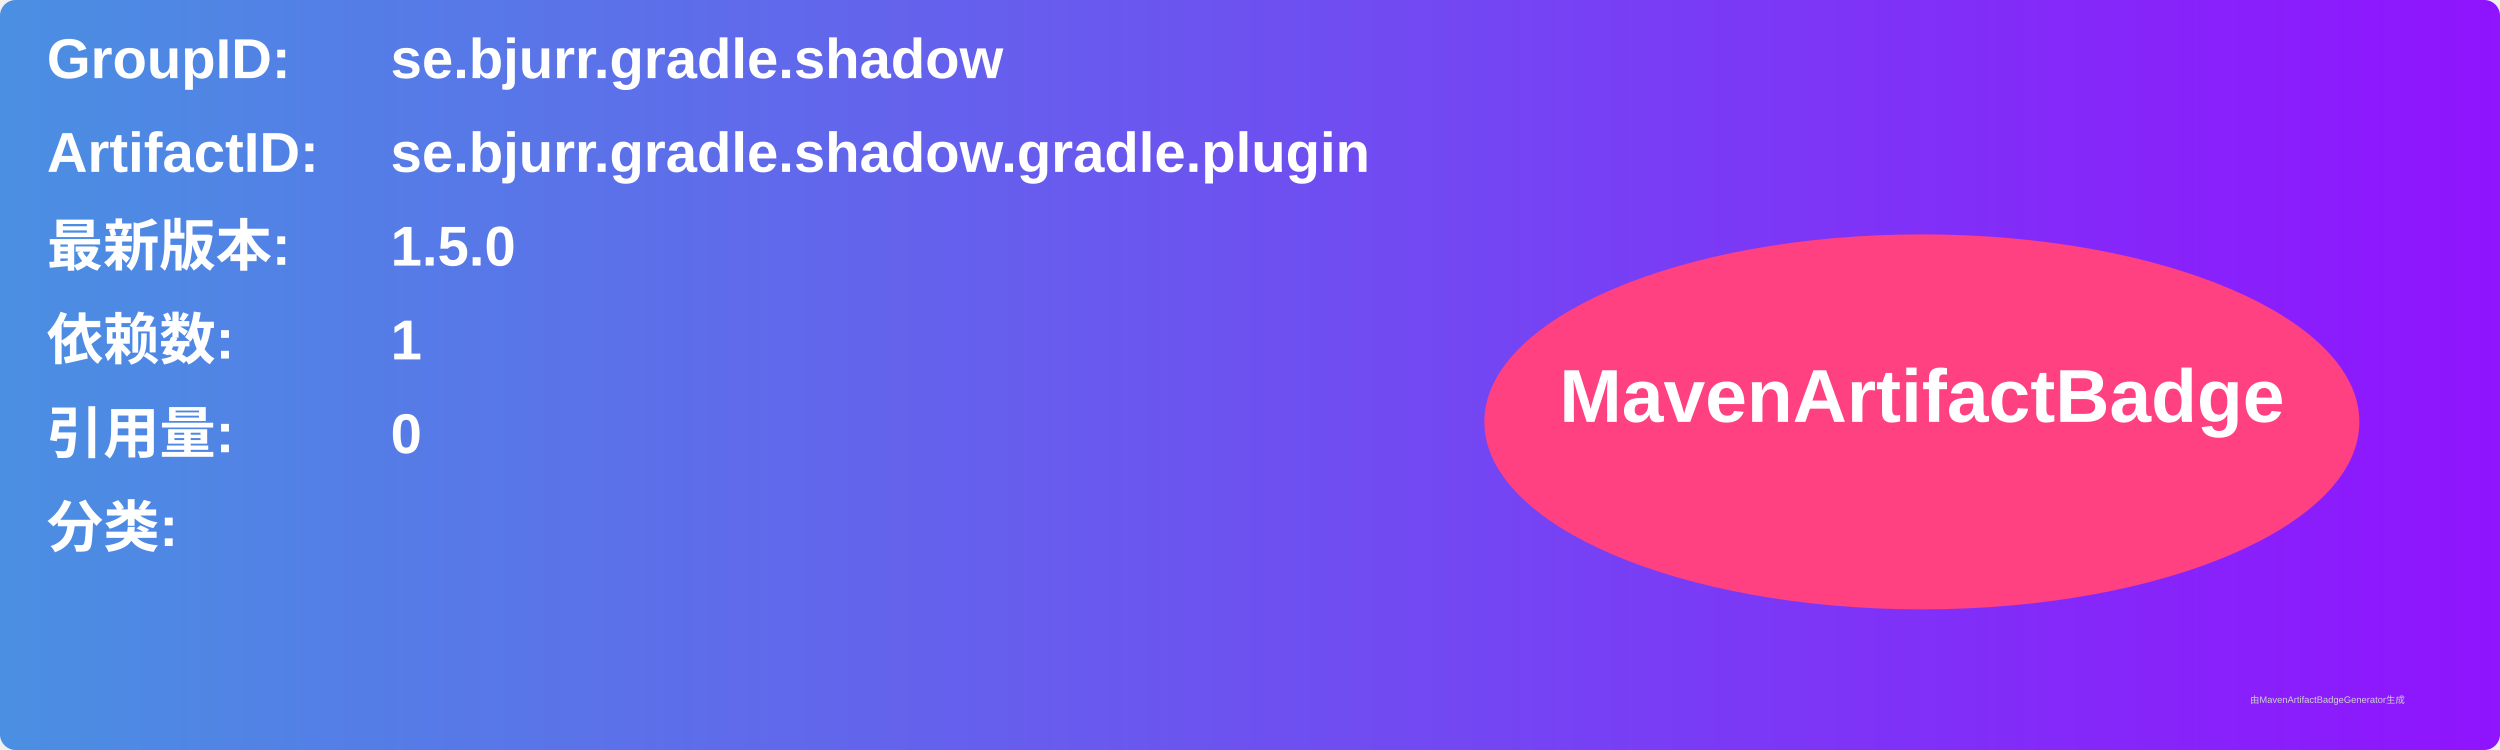
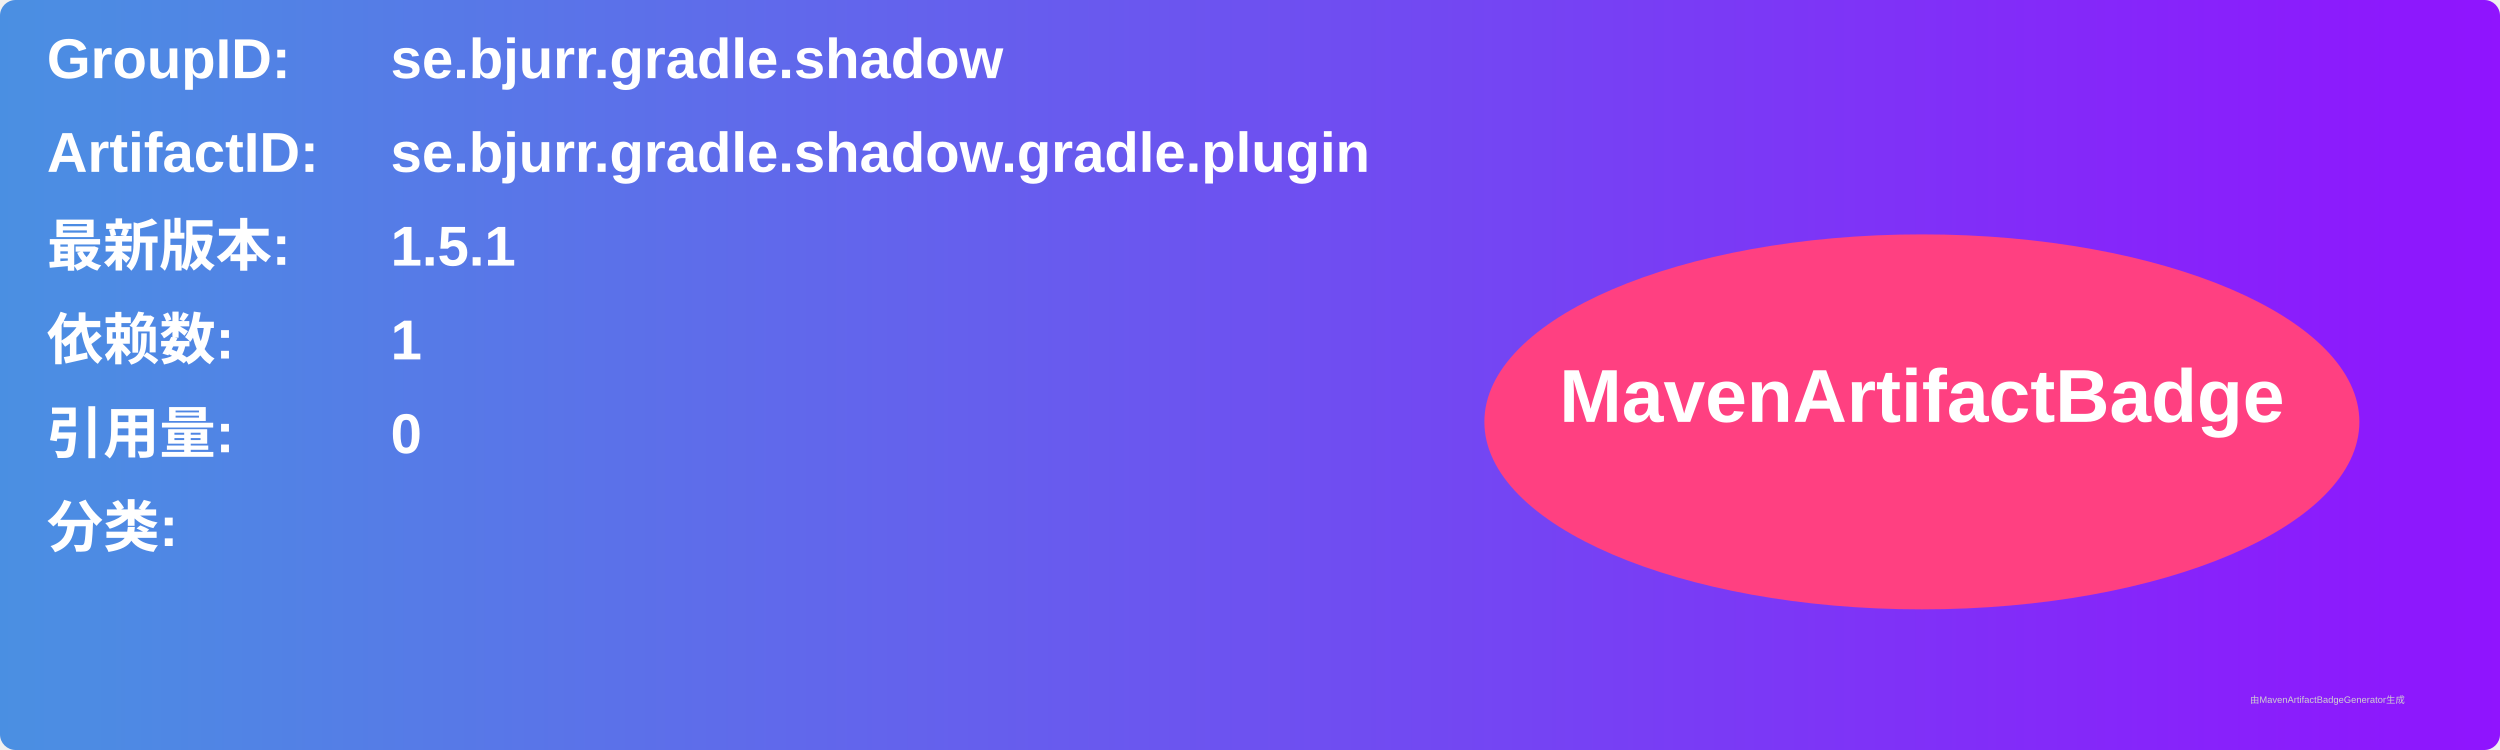
<svg xmlns="http://www.w3.org/2000/svg" width="800" height="240" viewBox="0 0 800 240">
  <linearGradient id="grad" x1="0%" y1="0%" x2="100%" y2="0%">
    <stop offset="0%" stop-color="#4a90e2" />
    <stop offset="100%" stop-color="#9013fe" />
  </linearGradient>
  <rect width="100%" height="100%" rx="5" ry="5" fill="url(#grad)" />
  <g transform="translate(15, 15)">
    <text x="0" y="10" font-family="Arial" font-size="18" fill="white" font-weight="bold" width="260">GroupID:</text>
    <text x="110" y="10" font-family="Arial" font-size="18" fill="white" font-weight="bold" width="460">se.bjurr.gradle.shadow</text>
    <text x="0" y="40" font-family="Arial" font-size="18" fill="white" font-weight="bold" width="260">ArtifactID:</text>
    <text x="110" y="40" font-family="Arial" font-size="18" fill="white" font-weight="bold" width="460">se.bjurr.gradle.shadow.gradle.plugin</text>
    <text x="0" y="70" font-family="Arial" font-size="18" fill="white" font-weight="bold">最新版本:</text>
    <text x="110" y="70" font-family="Arial" font-size="18" fill="white" font-weight="bold">
-       <tspan font-weight="bold">1.5.0</tspan>
+       <tspan font-weight="bold">1.5.1</tspan>
    </text>
    <text x="0" y="100" font-family="Arial" font-size="18" fill="white" font-weight="bold">依赖数: </text>
    <text x="110" y="100" font-family="Arial" font-size="18" fill="white">
      <tspan font-weight="bold">1</tspan>
    </text>
    <text x="0" y="130" font-family="Arial" font-size="18" fill="white" font-weight="bold">引用量: </text>
    <text x="110" y="130" font-family="Arial" font-size="18" fill="white">
      <tspan font-weight="bold">0</tspan>
    </text>
    <text x="0" y="160" font-family="Arial" font-size="18" fill="white" font-weight="bold">分类:</text>
    <text x="10" y="190" font-family="Arial" font-size="10" fill="white">
      <tspan font-weight="bold" />
    </text>
    <ellipse cx="600" cy="120" rx="140" ry="60" fill="#ff4081" />
    <text x="600" y="120" text-anchor="middle" font-family="Arial" font-size="24" fill="white" font-weight="bold">MavenArtifactBadge</text>
  </g>
  <text x="720" y="225" font-family="Arial" font-size="3" fill="#d0d0d0">由MavenArtifactBadgeGenerator生成</text>
</svg>
